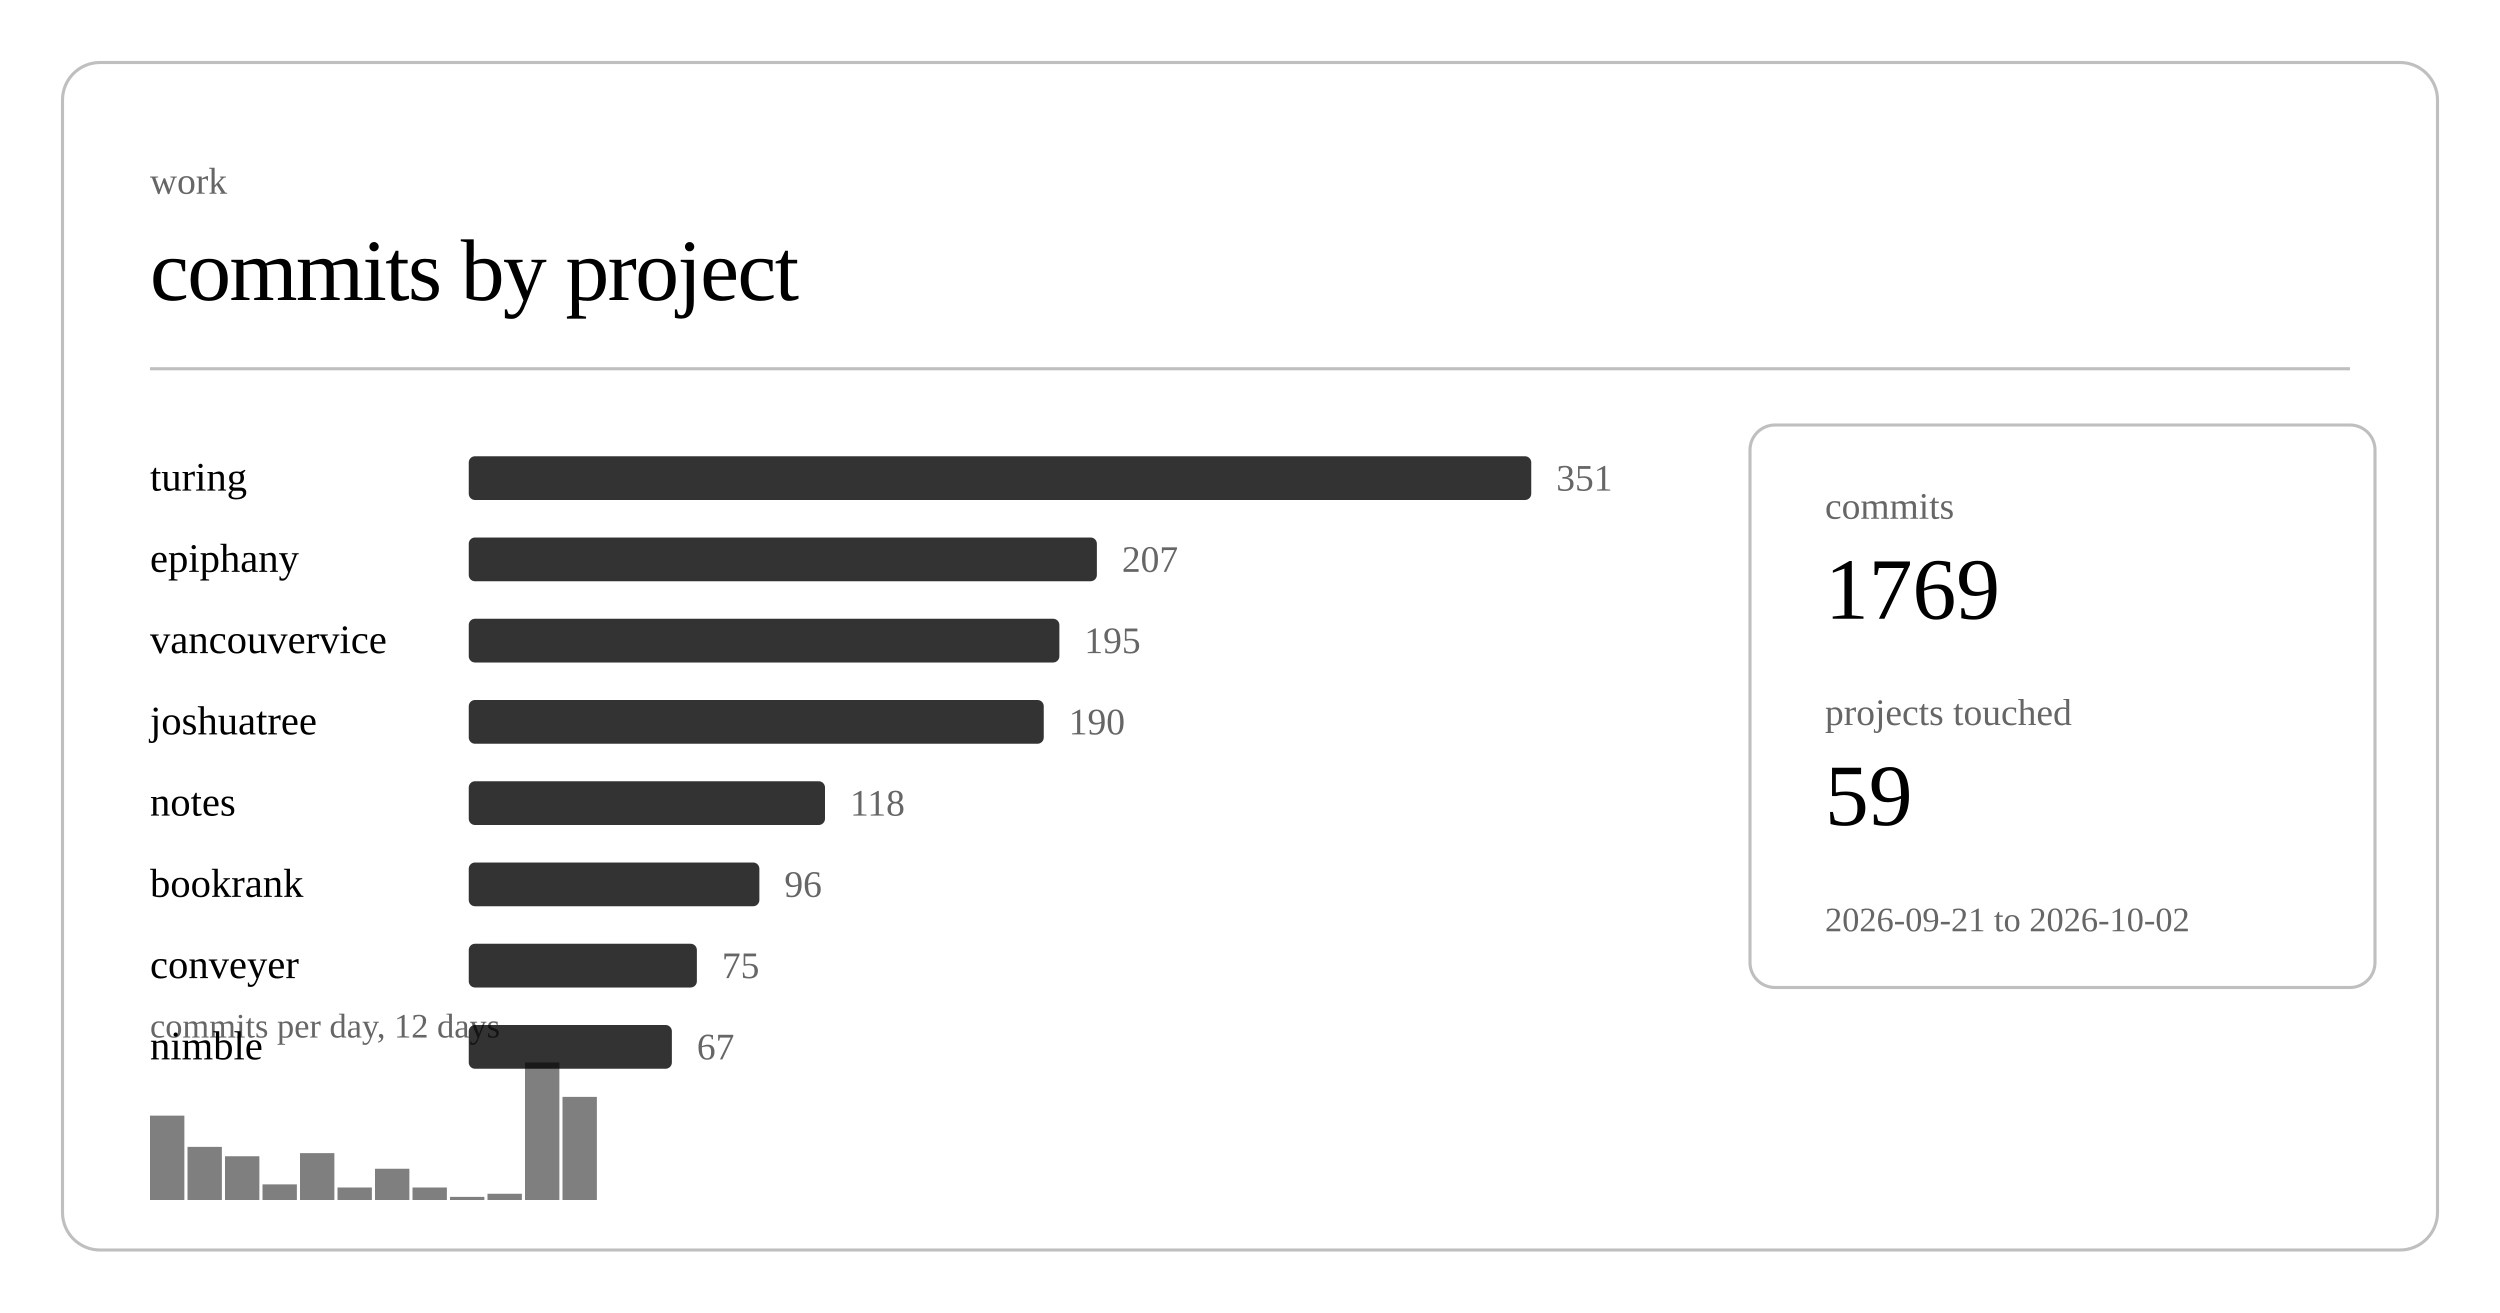
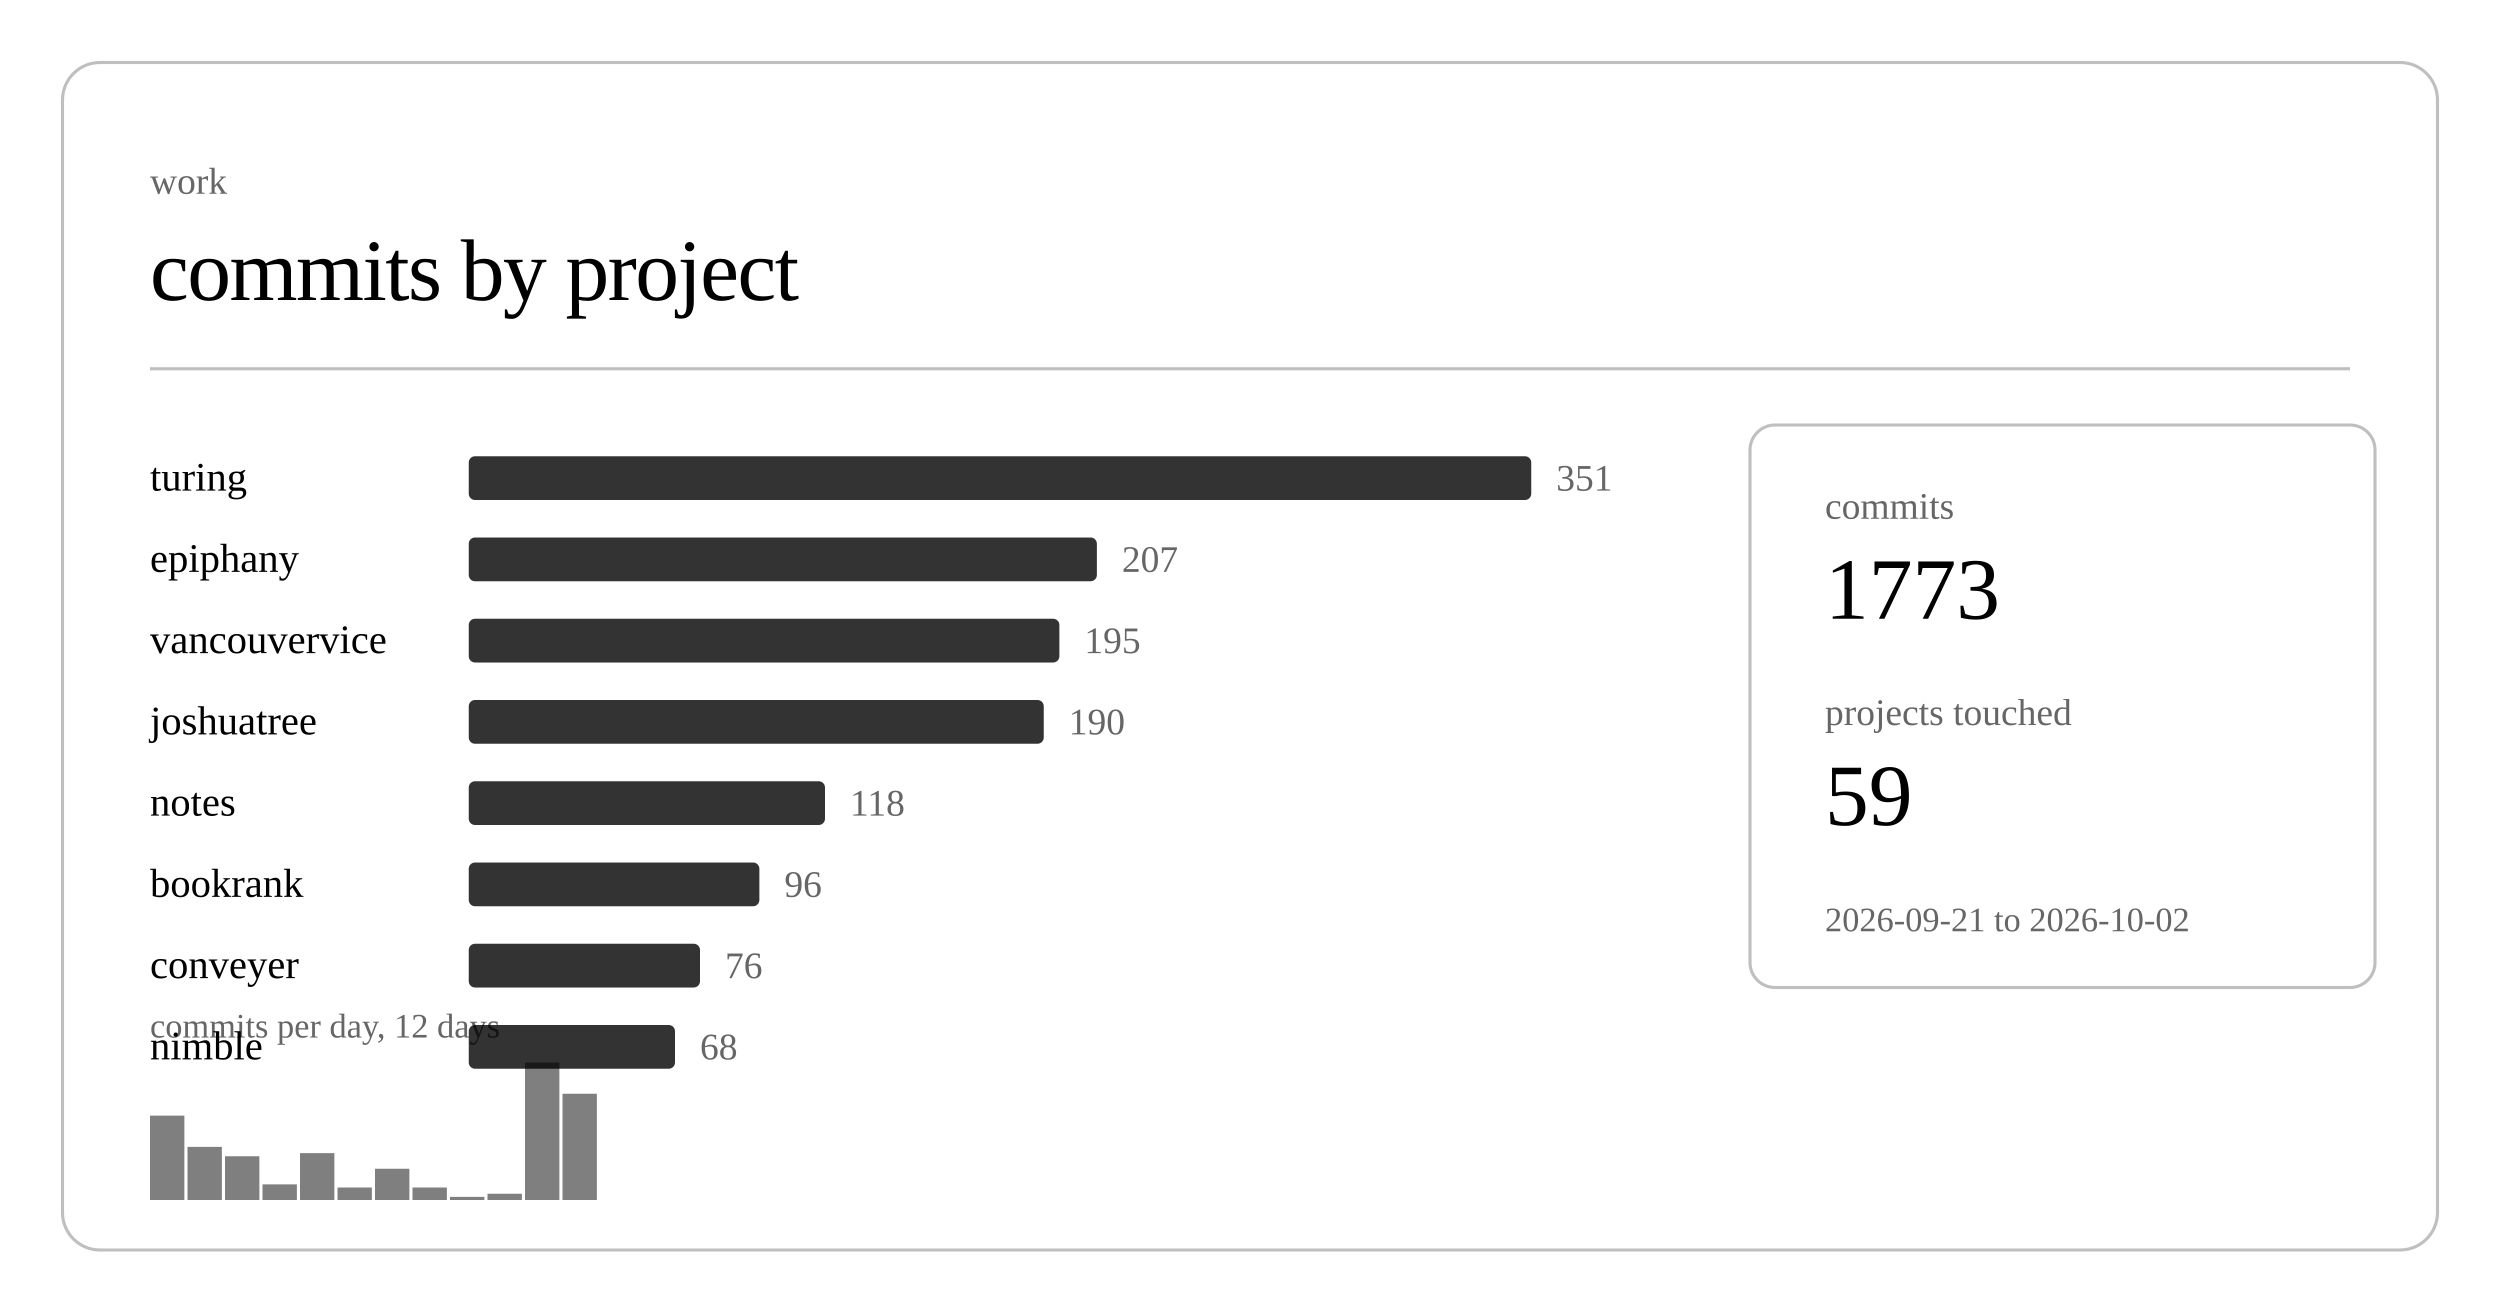
<svg xmlns="http://www.w3.org/2000/svg" class="post-header-svg" viewBox="0 0 800 420" width="800" height="420">
  <rect x="20" y="20" width="760" height="380" rx="12" ry="12" fill="none" stroke="currentColor" stroke-width="1" opacity="0.25" />
  <text fill="currentColor" x="48" y="62" font-size="12" opacity="0.6">work</text>
  <text fill="currentColor" x="48" y="96" font-size="28" font-weight="300" letter-spacing="-0.5">commits by project</text>
  <line stroke="currentColor" x1="48" y1="118" x2="752" y2="118" stroke-width="1" opacity="0.25" />
  <a href="https://github.com/nulljosh/turing">
    <text fill="currentColor" x="48" y="157" font-size="13">turing</text>
  </a>
  <rect x="150" y="146" width="340" height="14" rx="2" fill="currentColor" opacity="0.8" />
  <text fill="currentColor" x="498" y="157" font-size="12" opacity="0.6">351</text>
  <a href="https://github.com/nulljosh/epiphany">
    <text fill="currentColor" x="48" y="183" font-size="13">epiphany</text>
  </a>
  <rect x="150" y="172" width="201" height="14" rx="2" fill="currentColor" opacity="0.8" />
  <text fill="currentColor" x="359" y="183" font-size="12" opacity="0.6">207</text>
  <a href="https://github.com/nulljosh/vancouvervice">
    <text fill="currentColor" x="48" y="209" font-size="13">vancouvervice</text>
  </a>
  <rect x="150" y="198" width="189" height="14" rx="2" fill="currentColor" opacity="0.8" />
  <text fill="currentColor" x="347" y="209" font-size="12" opacity="0.6">195</text>
  <a href="https://github.com/nulljosh/joshuatree">
    <text fill="currentColor" x="48" y="235" font-size="13">joshuatree</text>
  </a>
  <rect x="150" y="224" width="184" height="14" rx="2" fill="currentColor" opacity="0.8" />
  <text fill="currentColor" x="342" y="235" font-size="12" opacity="0.6">190</text>
  <a href="https://github.com/nulljosh/notes">
    <text fill="currentColor" x="48" y="261" font-size="13">notes</text>
  </a>
  <rect x="150" y="250" width="114" height="14" rx="2" fill="currentColor" opacity="0.8" />
  <text fill="currentColor" x="272" y="261" font-size="12" opacity="0.6">118</text>
  <a href="https://github.com/nulljosh/bookrank">
    <text fill="currentColor" x="48" y="287" font-size="13">bookrank</text>
  </a>
  <rect x="150" y="276" width="93" height="14" rx="2" fill="currentColor" opacity="0.8" />
  <text fill="currentColor" x="251" y="287" font-size="12" opacity="0.6">96</text>
  <a href="https://github.com/nulljosh/conveyer">
    <text fill="currentColor" x="48" y="313" font-size="13">conveyer</text>
  </a>
-   <rect x="150" y="302" width="73" height="14" rx="2" fill="currentColor" opacity="0.8" />
-   <text fill="currentColor" x="231" y="313" font-size="12" opacity="0.6">75</text>
+   <rect x="150" y="302" width="74" height="14" rx="2" fill="currentColor" opacity="0.8" />
+   <text fill="currentColor" x="232" y="313" font-size="12" opacity="0.6">76</text>
  <a href="https://github.com/nulljosh/nimble">
    <text fill="currentColor" x="48" y="339" font-size="13">nimble</text>
  </a>
-   <rect x="150" y="328" width="65" height="14" rx="2" fill="currentColor" opacity="0.8" />
-   <text fill="currentColor" x="223" y="339" font-size="12" opacity="0.6">67</text>
+   <rect x="150" y="328" width="66" height="14" rx="2" fill="currentColor" opacity="0.8" />
+   <text fill="currentColor" x="224" y="339" font-size="12" opacity="0.6">68</text>
  <rect x="48.0" y="357" width="11.0" height="27" fill="currentColor" opacity="0.5" />
  <rect x="60.0" y="367" width="11.0" height="17" fill="currentColor" opacity="0.5" />
  <rect x="72.0" y="370" width="11.0" height="14" fill="currentColor" opacity="0.5" />
  <rect x="84.0" y="379" width="11.0" height="5" fill="currentColor" opacity="0.5" />
  <rect x="96.0" y="369" width="11.0" height="15" fill="currentColor" opacity="0.5" />
  <rect x="108.0" y="380" width="11.0" height="4" fill="currentColor" opacity="0.5" />
  <rect x="120.0" y="374" width="11.0" height="10" fill="currentColor" opacity="0.5" />
  <rect x="132.0" y="380" width="11.0" height="4" fill="currentColor" opacity="0.5" />
  <rect x="144.0" y="383" width="11.0" height="1" fill="currentColor" opacity="0.5" />
  <rect x="156.0" y="382" width="11.0" height="2" fill="currentColor" opacity="0.5" />
  <rect x="168.0" y="340" width="11.0" height="44" fill="currentColor" opacity="0.5" />
-   <rect x="180.0" y="351" width="11.0" height="33" fill="currentColor" opacity="0.5" />
+   <rect x="180.0" y="350" width="11.0" height="34" fill="currentColor" opacity="0.5" />
  <text fill="currentColor" x="48" y="332" font-size="11" opacity="0.6">commits per day, 12 days</text>
  <rect x="560" y="136" width="200" height="180" rx="8" ry="8" fill="none" stroke="currentColor" stroke-width="1" opacity="0.25" />
  <text fill="currentColor" x="584" y="166" font-size="12" opacity="0.6">commits</text>
-   <text fill="currentColor" x="584" y="198" font-size="28" font-weight="500">1769</text>
+   <text fill="currentColor" x="584" y="198" font-size="28" font-weight="500">1773</text>
  <text fill="currentColor" x="584" y="232" font-size="12" opacity="0.6">projects touched</text>
  <text fill="currentColor" x="584" y="264" font-size="28" font-weight="500">59</text>
  <text fill="currentColor" x="584" y="298" font-size="11" opacity="0.6">2026-09-21 to 2026-10-02</text>
</svg>
